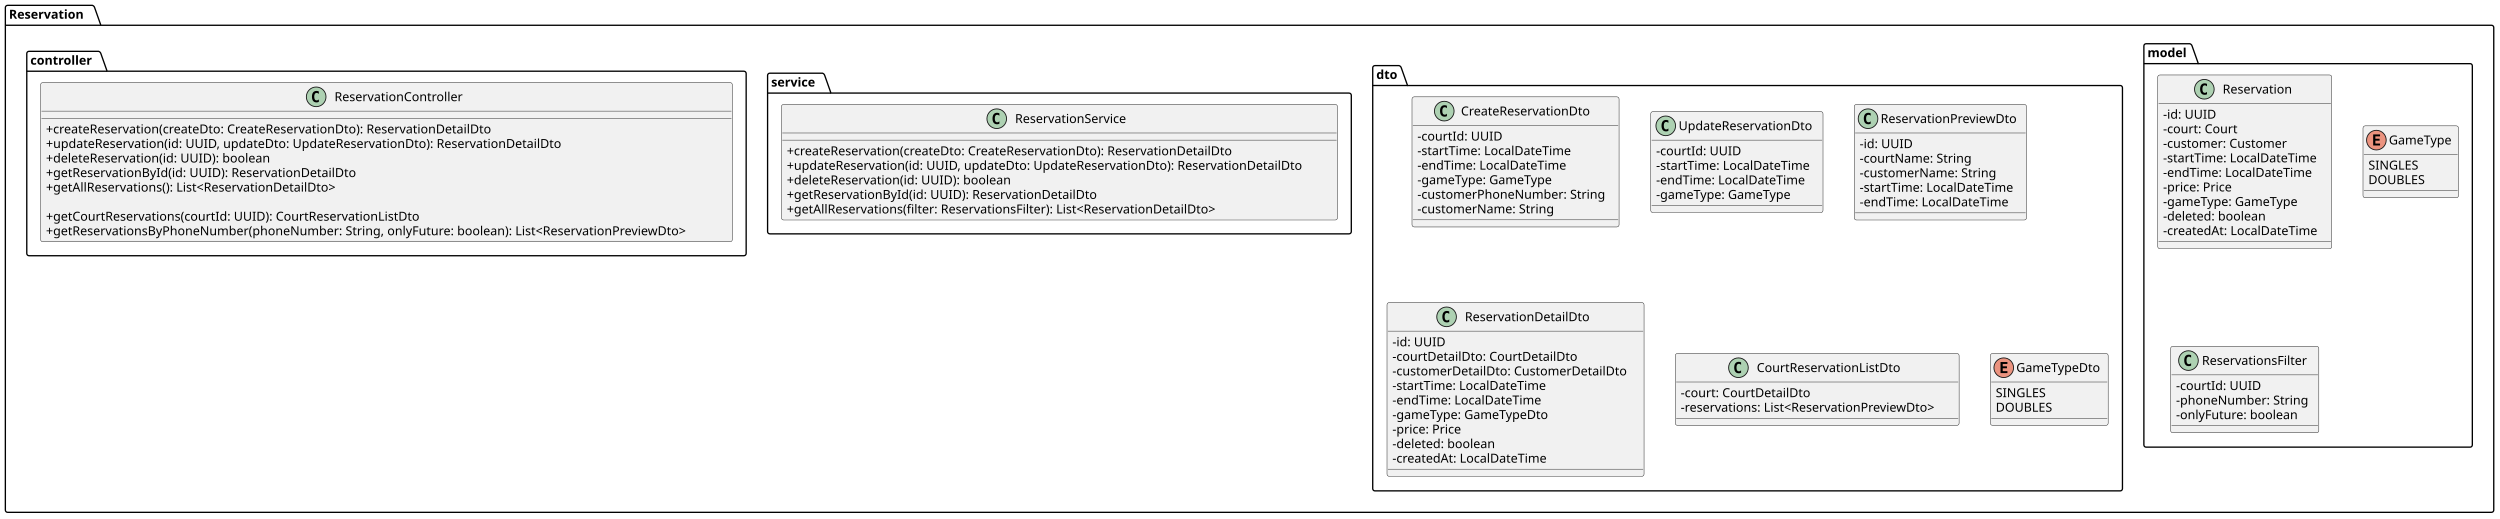
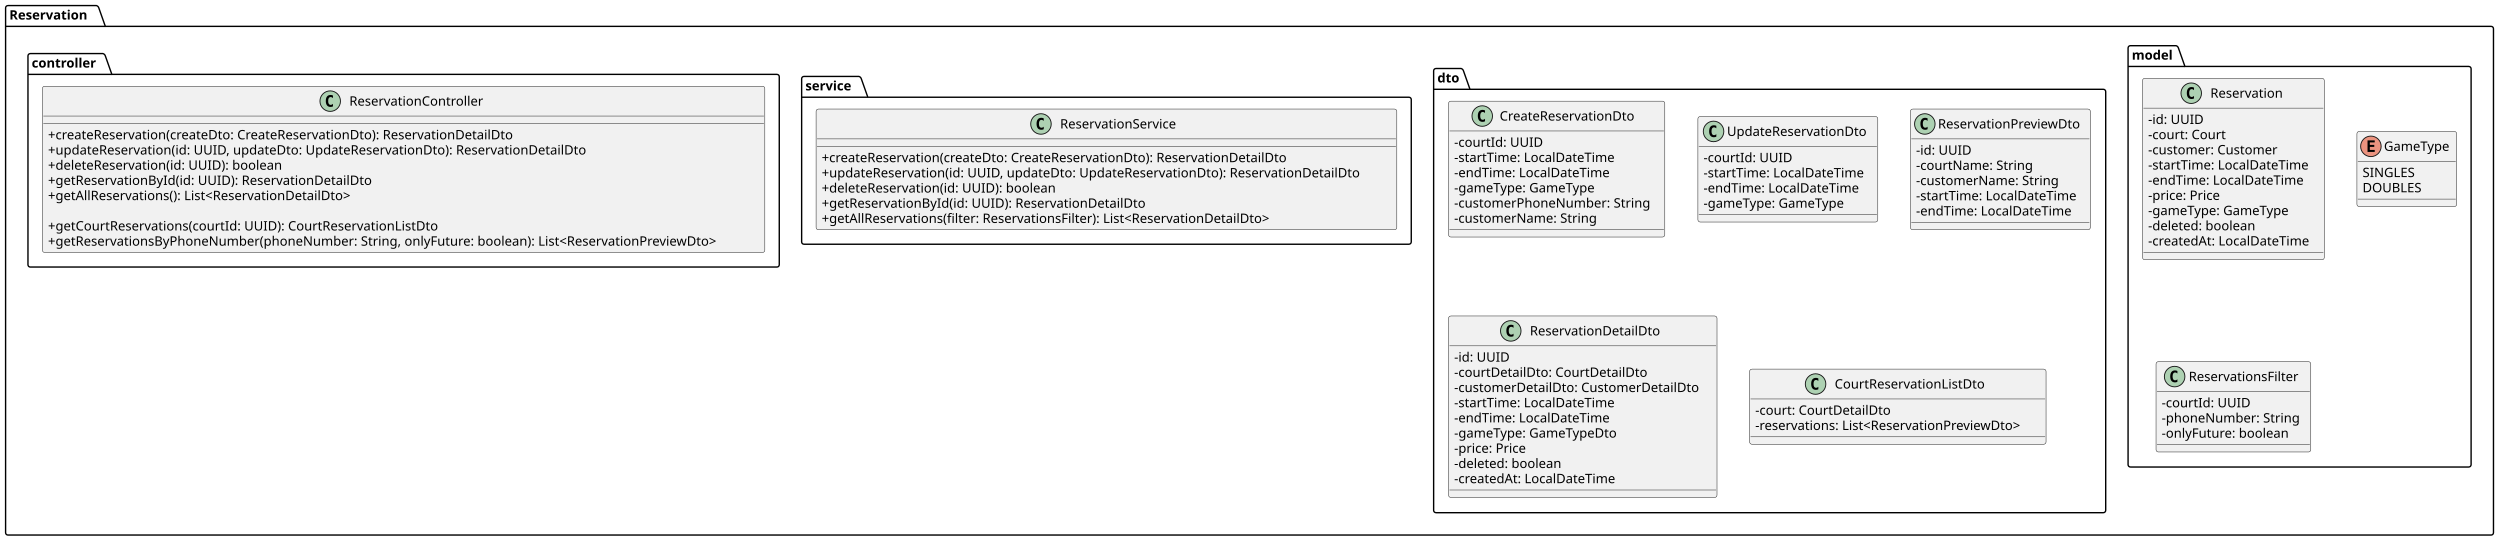
- <svg xmlns="http://www.w3.org/2000/svg" contentStyleType="text/css" height="581px" preserveAspectRatio="none" style="width:2801px;height:581px;background:#FFFFFF;" version="1.1" viewBox="0 0 2801 581" width="2801px" zoomAndPan="magnify">
+ <svg xmlns="http://www.w3.org/2000/svg" contentStyleType="text/css" height="581px" preserveAspectRatio="none" style="width:2682px;height:581px;background:#FFFFFF;" version="1.1" viewBox="0 0 2682 581" width="2682px" zoomAndPan="magnify">
  <defs />
  <g>
    <g id="cluster_Reservation">
-       <path d="M8.5,6 L103.5,6 A3.75,3.75 0 0 1 106,8.5 L113,28.297 L2791.5,28.297 A2.5,2.5 0 0 1 2794,30.797 L2794,571.5 A2.5,2.5 0 0 1 2791.5,574 L8.5,574 A2.5,2.5 0 0 1 6,571.5 L6,8.5 A2.5,2.5 0 0 1 8.5,6 " fill="none" style="stroke:#000000;stroke-width:1.5;" />
+       <path d="M8.5,6 L103.5,6 A3.75,3.75 0 0 1 106,8.5 L113,28.297 L2672.5,28.297 A2.5,2.5 0 0 1 2675,30.797 L2675,571.5 A2.5,2.5 0 0 1 2672.5,574 L8.5,574 A2.5,2.5 0 0 1 6,571.5 L6,8.5 A2.5,2.5 0 0 1 8.5,6 " fill="none" style="stroke:#000000;stroke-width:1.5;" />
      <line style="stroke:#000000;stroke-width:1.5;" x1="6" x2="113" y1="28.297" y2="28.297" />
      <text fill="#000000" font-family="sans-serif" font-size="14" font-weight="bold" lengthAdjust="spacing" textLength="94" x="10" y="20.995">Reservation</text>
    </g>
    <g id="cluster_model">
-       <path d="M2404.5,49 L2453.5,49 A3.75,3.75 0 0 1 2456,51.5 L2463,71.297 L2767.5,71.297 A2.5,2.5 0 0 1 2770,73.797 L2770,498.5 A2.5,2.5 0 0 1 2767.5,501 L2404.5,501 A2.5,2.5 0 0 1 2402,498.5 L2402,51.5 A2.5,2.5 0 0 1 2404.5,49 " fill="none" style="stroke:#000000;stroke-width:1.5;" />
-       <line style="stroke:#000000;stroke-width:1.5;" x1="2402" x2="2463" y1="71.297" y2="71.297" />
-       <text fill="#000000" font-family="sans-serif" font-size="14" font-weight="bold" lengthAdjust="spacing" textLength="48" x="2406" y="63.995">model</text>
+       <path d="M2285.5,49 L2334.5,49 A3.75,3.75 0 0 1 2337,51.5 L2344,71.297 L2648.5,71.297 A2.5,2.5 0 0 1 2651,73.797 L2651,498.5 A2.5,2.5 0 0 1 2648.5,501 L2285.5,501 A2.5,2.5 0 0 1 2283,498.5 L2283,51.5 A2.5,2.5 0 0 1 2285.5,49 " fill="none" style="stroke:#000000;stroke-width:1.5;" />
+       <line style="stroke:#000000;stroke-width:1.5;" x1="2283" x2="2344" y1="71.297" y2="71.297" />
+       <text fill="#000000" font-family="sans-serif" font-size="14" font-weight="bold" lengthAdjust="spacing" textLength="48" x="2287" y="63.995">model</text>
    </g>
    <g id="cluster_dto">
-       <path d="M1540.5,73.5 L1567.5,73.5 A3.75,3.75 0 0 1 1570,76 L1577,95.797 L2375.5,95.797 A2.5,2.5 0 0 1 2378,98.297 L2378,547.5 A2.5,2.5 0 0 1 2375.5,550 L1540.5,550 A2.5,2.5 0 0 1 1538,547.5 L1538,76 A2.5,2.5 0 0 1 1540.5,73.5 " fill="none" style="stroke:#000000;stroke-width:1.5;" />
+       <path d="M1540.5,73.5 L1567.5,73.5 A3.75,3.75 0 0 1 1570,76 L1577,95.797 L2256.5,95.797 A2.5,2.5 0 0 1 2259,98.297 L2259,547.5 A2.5,2.5 0 0 1 2256.5,550 L1540.5,550 A2.5,2.5 0 0 1 1538,547.5 L1538,76 A2.5,2.5 0 0 1 1540.5,73.5 " fill="none" style="stroke:#000000;stroke-width:1.5;" />
      <line style="stroke:#000000;stroke-width:1.5;" x1="1538" x2="1577" y1="95.797" y2="95.797" />
      <text fill="#000000" font-family="sans-serif" font-size="14" font-weight="bold" lengthAdjust="spacing" textLength="26" x="1542" y="88.495">dto</text>
    </g>
    <g id="cluster_service">
      <path d="M862.5,82 L921.5,82 A3.75,3.75 0 0 1 924,84.5 L931,104.297 L1511.5,104.297 A2.5,2.5 0 0 1 1514,106.797 L1514,259.5 A2.5,2.5 0 0 1 1511.5,262 L862.5,262 A2.5,2.5 0 0 1 860,259.5 L860,84.5 A2.5,2.5 0 0 1 862.5,82 " fill="none" style="stroke:#000000;stroke-width:1.5;" />
      <line style="stroke:#000000;stroke-width:1.5;" x1="860" x2="931" y1="104.297" y2="104.297" />
      <text fill="#000000" font-family="sans-serif" font-size="14" font-weight="bold" lengthAdjust="spacing" textLength="58" x="864" y="96.995">service</text>
    </g>
    <g id="cluster_controller">
      <path d="M32.5,57.5 L110.5,57.5 A3.75,3.75 0 0 1 113,60 L120,79.797 L833.5,79.797 A2.5,2.5 0 0 1 836,82.297 L836,284 A2.5,2.5 0 0 1 833.5,286.5 L32.5,286.5 A2.5,2.5 0 0 1 30,284 L30,60 A2.5,2.5 0 0 1 32.5,57.5 " fill="none" style="stroke:#000000;stroke-width:1.5;" />
      <line style="stroke:#000000;stroke-width:1.5;" x1="30" x2="120" y1="79.797" y2="79.797" />
      <text fill="#000000" font-family="sans-serif" font-size="14" font-weight="bold" lengthAdjust="spacing" textLength="77" x="34" y="72.495">controller</text>
    </g>
    <g id="elem_Reservation">
-       <rect codeLine="7" fill="#F1F1F1" height="194.672" id="Reservation" rx="2.5" ry="2.5" style="stroke:#181818;stroke-width:0.5;" width="195" x="2417.5" y="84" />
-       <ellipse cx="2469.75" cy="100" fill="#ADD1B2" rx="11" ry="11" style="stroke:#181818;stroke-width:1.0;" />
-       <path d="M2472.719,105.641 Q2472.141,105.938 2471.5,106.078 Q2470.859,106.234 2470.156,106.234 Q2467.656,106.234 2466.328,104.594 Q2465.016,102.938 2465.016,99.812 Q2465.016,96.688 2466.328,95.031 Q2467.656,93.375 2470.156,93.375 Q2470.859,93.375 2471.5,93.531 Q2472.156,93.688 2472.719,93.984 L2472.719,96.703 Q2472.094,96.125 2471.5,95.859 Q2470.906,95.578 2470.281,95.578 Q2468.938,95.578 2468.25,96.656 Q2467.562,97.719 2467.562,99.812 Q2467.562,101.906 2468.25,102.984 Q2468.938,104.047 2470.281,104.047 Q2470.906,104.047 2471.5,103.781 Q2472.094,103.5 2472.719,102.922 L2472.719,105.641 Z " fill="#000000" />
-       <text fill="#000000" font-family="sans-serif" font-size="14" lengthAdjust="spacing" textLength="82" x="2490.25" y="104.847">Reservation</text>
-       <line style="stroke:#181818;stroke-width:0.5;" x1="2418.5" x2="2611.5" y1="116" y2="116" />
-       <text fill="#000000" font-family="sans-serif" font-size="14" lengthAdjust="spacing" textLength="60" x="2423.5" y="132.995">-id: UUID</text>
-       <text fill="#000000" font-family="sans-serif" font-size="14" lengthAdjust="spacing" textLength="88" x="2423.5" y="149.292">-court: Court</text>
-       <text fill="#000000" font-family="sans-serif" font-size="14" lengthAdjust="spacing" textLength="148" x="2423.5" y="165.589">-customer: Customer</text>
-       <text fill="#000000" font-family="sans-serif" font-size="14" lengthAdjust="spacing" textLength="181" x="2423.5" y="181.886">-startTime: LocalDateTime</text>
-       <text fill="#000000" font-family="sans-serif" font-size="14" lengthAdjust="spacing" textLength="177" x="2423.5" y="198.183">-endTime: LocalDateTime</text>
-       <text fill="#000000" font-family="sans-serif" font-size="14" lengthAdjust="spacing" textLength="82" x="2423.5" y="214.48">-price: Price</text>
-       <text fill="#000000" font-family="sans-serif" font-size="14" lengthAdjust="spacing" textLength="162" x="2423.5" y="230.776">-gameType: GameType</text>
-       <text fill="#000000" font-family="sans-serif" font-size="14" lengthAdjust="spacing" textLength="123" x="2423.5" y="247.073">-deleted: boolean</text>
-       <text fill="#000000" font-family="sans-serif" font-size="14" lengthAdjust="spacing" textLength="183" x="2423.5" y="263.37">-createdAt: LocalDateTime</text>
-       <line style="stroke:#181818;stroke-width:0.5;" x1="2418.5" x2="2611.5" y1="270.672" y2="270.672" />
+       <rect codeLine="7" fill="#F1F1F1" height="194.672" id="Reservation" rx="2.5" ry="2.5" style="stroke:#181818;stroke-width:0.5;" width="195" x="2298.5" y="84" />
+       <ellipse cx="2350.75" cy="100" fill="#ADD1B2" rx="11" ry="11" style="stroke:#181818;stroke-width:1.0;" />
+       <path d="M2353.719,105.641 Q2353.141,105.938 2352.5,106.078 Q2351.859,106.234 2351.156,106.234 Q2348.656,106.234 2347.328,104.594 Q2346.016,102.938 2346.016,99.812 Q2346.016,96.688 2347.328,95.031 Q2348.656,93.375 2351.156,93.375 Q2351.859,93.375 2352.5,93.531 Q2353.156,93.688 2353.719,93.984 L2353.719,96.703 Q2353.094,96.125 2352.5,95.859 Q2351.906,95.578 2351.281,95.578 Q2349.938,95.578 2349.25,96.656 Q2348.562,97.719 2348.562,99.812 Q2348.562,101.906 2349.25,102.984 Q2349.938,104.047 2351.281,104.047 Q2351.906,104.047 2352.5,103.781 Q2353.094,103.5 2353.719,102.922 L2353.719,105.641 Z " fill="#000000" />
+       <text fill="#000000" font-family="sans-serif" font-size="14" lengthAdjust="spacing" textLength="82" x="2371.25" y="104.847">Reservation</text>
+       <line style="stroke:#181818;stroke-width:0.5;" x1="2299.5" x2="2492.5" y1="116" y2="116" />
+       <text fill="#000000" font-family="sans-serif" font-size="14" lengthAdjust="spacing" textLength="60" x="2304.5" y="132.995">-id: UUID</text>
+       <text fill="#000000" font-family="sans-serif" font-size="14" lengthAdjust="spacing" textLength="88" x="2304.5" y="149.292">-court: Court</text>
+       <text fill="#000000" font-family="sans-serif" font-size="14" lengthAdjust="spacing" textLength="148" x="2304.5" y="165.589">-customer: Customer</text>
+       <text fill="#000000" font-family="sans-serif" font-size="14" lengthAdjust="spacing" textLength="181" x="2304.5" y="181.886">-startTime: LocalDateTime</text>
+       <text fill="#000000" font-family="sans-serif" font-size="14" lengthAdjust="spacing" textLength="177" x="2304.5" y="198.183">-endTime: LocalDateTime</text>
+       <text fill="#000000" font-family="sans-serif" font-size="14" lengthAdjust="spacing" textLength="82" x="2304.5" y="214.48">-price: Price</text>
+       <text fill="#000000" font-family="sans-serif" font-size="14" lengthAdjust="spacing" textLength="162" x="2304.5" y="230.776">-gameType: GameType</text>
+       <text fill="#000000" font-family="sans-serif" font-size="14" lengthAdjust="spacing" textLength="123" x="2304.5" y="247.073">-deleted: boolean</text>
+       <text fill="#000000" font-family="sans-serif" font-size="14" lengthAdjust="spacing" textLength="183" x="2304.5" y="263.37">-createdAt: LocalDateTime</text>
+       <line style="stroke:#181818;stroke-width:0.5;" x1="2299.5" x2="2492.5" y1="270.672" y2="270.672" />
    </g>
    <g id="elem_GameType">
-       <rect codeLine="19" fill="#F1F1F1" height="80.594" id="GameType" rx="2.5" ry="2.5" style="stroke:#181818;stroke-width:0.5;" width="107" x="2647.5" y="141" />
-       <ellipse cx="2662.5" cy="157" fill="#EB937F" rx="11" ry="11" style="stroke:#181818;stroke-width:1.0;" />
-       <path d="M2666.609,163 L2658.891,163 L2658.891,150.609 L2666.609,150.609 L2666.609,152.766 L2661.344,152.766 L2661.344,155.438 L2666.109,155.438 L2666.109,157.594 L2661.344,157.594 L2661.344,160.844 L2666.609,160.844 L2666.609,163 Z " fill="#000000" />
-       <text fill="#000000" font-family="sans-serif" font-size="14" lengthAdjust="spacing" textLength="75" x="2676.5" y="161.847">GameType</text>
-       <line style="stroke:#181818;stroke-width:0.5;" x1="2648.5" x2="2753.5" y1="173" y2="173" />
-       <text fill="#000000" font-family="sans-serif" font-size="14" lengthAdjust="spacing" textLength="58" x="2653.5" y="189.995">SINGLES</text>
-       <text fill="#000000" font-family="sans-serif" font-size="14" lengthAdjust="spacing" textLength="67" x="2653.5" y="206.292">DOUBLES</text>
-       <line style="stroke:#181818;stroke-width:0.5;" x1="2648.5" x2="2753.5" y1="213.594" y2="213.594" />
+       <rect codeLine="19" fill="#F1F1F1" height="80.594" id="GameType" rx="2.5" ry="2.5" style="stroke:#181818;stroke-width:0.5;" width="107" x="2528.5" y="141" />
+       <ellipse cx="2543.5" cy="157" fill="#EB937F" rx="11" ry="11" style="stroke:#181818;stroke-width:1.0;" />
+       <path d="M2547.609,163 L2539.891,163 L2539.891,150.609 L2547.609,150.609 L2547.609,152.766 L2542.344,152.766 L2542.344,155.438 L2547.109,155.438 L2547.109,157.594 L2542.344,157.594 L2542.344,160.844 L2547.609,160.844 L2547.609,163 Z " fill="#000000" />
+       <text fill="#000000" font-family="sans-serif" font-size="14" lengthAdjust="spacing" textLength="75" x="2557.5" y="161.847">GameType</text>
+       <line style="stroke:#181818;stroke-width:0.5;" x1="2529.5" x2="2634.5" y1="173" y2="173" />
+       <text fill="#000000" font-family="sans-serif" font-size="14" lengthAdjust="spacing" textLength="58" x="2534.5" y="189.995">SINGLES</text>
+       <text fill="#000000" font-family="sans-serif" font-size="14" lengthAdjust="spacing" textLength="67" x="2534.5" y="206.292">DOUBLES</text>
+       <line style="stroke:#181818;stroke-width:0.5;" x1="2529.5" x2="2634.5" y1="213.594" y2="213.594" />
    </g>
    <g id="elem_ReservationsFilter">
-       <rect codeLine="24" fill="#F1F1F1" height="96.891" id="ReservationsFilter" rx="2.5" ry="2.5" style="stroke:#181818;stroke-width:0.5;" width="166" x="2432" y="388" />
-       <ellipse cx="2451.95" cy="404" fill="#ADD1B2" rx="11" ry="11" style="stroke:#181818;stroke-width:1.0;" />
-       <path d="M2454.919,409.641 Q2454.341,409.938 2453.7,410.078 Q2453.059,410.234 2452.356,410.234 Q2449.856,410.234 2448.528,408.594 Q2447.216,406.938 2447.216,403.812 Q2447.216,400.688 2448.528,399.031 Q2449.856,397.375 2452.356,397.375 Q2453.059,397.375 2453.7,397.531 Q2454.356,397.688 2454.919,397.984 L2454.919,400.703 Q2454.294,400.125 2453.7,399.859 Q2453.106,399.578 2452.481,399.578 Q2451.137,399.578 2450.45,400.656 Q2449.762,401.719 2449.762,403.812 Q2449.762,405.906 2450.45,406.984 Q2451.137,408.047 2452.481,408.047 Q2453.106,408.047 2453.7,407.781 Q2454.294,407.5 2454.919,406.922 L2454.919,409.641 Z " fill="#000000" />
-       <text fill="#000000" font-family="sans-serif" font-size="14" lengthAdjust="spacing" textLength="123" x="2467.05" y="408.847">ReservationsFilter</text>
-       <line style="stroke:#181818;stroke-width:0.5;" x1="2433" x2="2597" y1="420" y2="420" />
-       <text fill="#000000" font-family="sans-serif" font-size="14" lengthAdjust="spacing" textLength="96" x="2438" y="436.995">-courtId: UUID</text>
-       <text fill="#000000" font-family="sans-serif" font-size="14" lengthAdjust="spacing" textLength="154" x="2438" y="453.292">-phoneNumber: String</text>
-       <text fill="#000000" font-family="sans-serif" font-size="14" lengthAdjust="spacing" textLength="143" x="2438" y="469.589">-onlyFuture: boolean</text>
-       <line style="stroke:#181818;stroke-width:0.5;" x1="2433" x2="2597" y1="476.891" y2="476.891" />
+       <rect codeLine="24" fill="#F1F1F1" height="96.891" id="ReservationsFilter" rx="2.5" ry="2.5" style="stroke:#181818;stroke-width:0.5;" width="166" x="2313" y="388" />
+       <ellipse cx="2332.95" cy="404" fill="#ADD1B2" rx="11" ry="11" style="stroke:#181818;stroke-width:1.0;" />
+       <path d="M2335.919,409.641 Q2335.341,409.938 2334.7,410.078 Q2334.059,410.234 2333.356,410.234 Q2330.856,410.234 2329.528,408.594 Q2328.216,406.938 2328.216,403.812 Q2328.216,400.688 2329.528,399.031 Q2330.856,397.375 2333.356,397.375 Q2334.059,397.375 2334.7,397.531 Q2335.356,397.688 2335.919,397.984 L2335.919,400.703 Q2335.294,400.125 2334.7,399.859 Q2334.106,399.578 2333.481,399.578 Q2332.137,399.578 2331.45,400.656 Q2330.762,401.719 2330.762,403.812 Q2330.762,405.906 2331.45,406.984 Q2332.137,408.047 2333.481,408.047 Q2334.106,408.047 2334.7,407.781 Q2335.294,407.5 2335.919,406.922 L2335.919,409.641 Z " fill="#000000" />
+       <text fill="#000000" font-family="sans-serif" font-size="14" lengthAdjust="spacing" textLength="123" x="2348.05" y="408.847">ReservationsFilter</text>
+       <line style="stroke:#181818;stroke-width:0.5;" x1="2314" x2="2478" y1="420" y2="420" />
+       <text fill="#000000" font-family="sans-serif" font-size="14" lengthAdjust="spacing" textLength="96" x="2319" y="436.995">-courtId: UUID</text>
+       <text fill="#000000" font-family="sans-serif" font-size="14" lengthAdjust="spacing" textLength="154" x="2319" y="453.292">-phoneNumber: String</text>
+       <text fill="#000000" font-family="sans-serif" font-size="14" lengthAdjust="spacing" textLength="143" x="2319" y="469.589">-onlyFuture: boolean</text>
+       <line style="stroke:#181818;stroke-width:0.5;" x1="2314" x2="2478" y1="476.891" y2="476.891" />
    </g>
    <g id="elem_CreateReservationDto">
-       <rect codeLine="32" fill="#F1F1F1" height="145.781" id="CreateReservationDto" rx="2.5" ry="2.5" style="stroke:#181818;stroke-width:0.5;" width="232" x="1582" y="108.5" />
-       <ellipse cx="1618.15" cy="124.5" fill="#ADD1B2" rx="11" ry="11" style="stroke:#181818;stroke-width:1.0;" />
-       <path d="M1621.119,130.141 Q1620.541,130.438 1619.9,130.578 Q1619.259,130.734 1618.556,130.734 Q1616.056,130.734 1614.728,129.094 Q1613.416,127.438 1613.416,124.312 Q1613.416,121.188 1614.728,119.531 Q1616.056,117.875 1618.556,117.875 Q1619.259,117.875 1619.9,118.031 Q1620.556,118.188 1621.119,118.484 L1621.119,121.203 Q1620.494,120.625 1619.9,120.359 Q1619.306,120.078 1618.681,120.078 Q1617.338,120.078 1616.65,121.156 Q1615.963,122.219 1615.963,124.312 Q1615.963,126.406 1616.65,127.484 Q1617.338,128.547 1618.681,128.547 Q1619.306,128.547 1619.9,128.281 Q1620.494,128 1621.119,127.422 L1621.119,130.141 Z " fill="#000000" />
-       <text fill="#000000" font-family="sans-serif" font-size="14" lengthAdjust="spacing" textLength="153" x="1636.85" y="129.347">CreateReservationDto</text>
-       <line style="stroke:#181818;stroke-width:0.5;" x1="1583" x2="1813" y1="140.5" y2="140.5" />
-       <text fill="#000000" font-family="sans-serif" font-size="14" lengthAdjust="spacing" textLength="96" x="1588" y="157.495">-courtId: UUID</text>
-       <text fill="#000000" font-family="sans-serif" font-size="14" lengthAdjust="spacing" textLength="181" x="1588" y="173.792">-startTime: LocalDateTime</text>
-       <text fill="#000000" font-family="sans-serif" font-size="14" lengthAdjust="spacing" textLength="177" x="1588" y="190.089">-endTime: LocalDateTime</text>
-       <text fill="#000000" font-family="sans-serif" font-size="14" lengthAdjust="spacing" textLength="162" x="1588" y="206.386">-gameType: GameType</text>
-       <text fill="#000000" font-family="sans-serif" font-size="14" lengthAdjust="spacing" textLength="220" x="1588" y="222.683">-customerPhoneNumber: String</text>
-       <text fill="#000000" font-family="sans-serif" font-size="14" lengthAdjust="spacing" textLength="160" x="1588" y="238.98">-customerName: String</text>
-       <line style="stroke:#181818;stroke-width:0.5;" x1="1583" x2="1813" y1="246.281" y2="246.281" />
+       <rect codeLine="32" fill="#F1F1F1" height="145.781" id="CreateReservationDto" rx="2.5" ry="2.5" style="stroke:#181818;stroke-width:0.5;" width="232" x="1554" y="108.5" />
+       <ellipse cx="1590.15" cy="124.5" fill="#ADD1B2" rx="11" ry="11" style="stroke:#181818;stroke-width:1.0;" />
+       <path d="M1593.119,130.141 Q1592.541,130.438 1591.9,130.578 Q1591.259,130.734 1590.556,130.734 Q1588.056,130.734 1586.728,129.094 Q1585.416,127.438 1585.416,124.312 Q1585.416,121.188 1586.728,119.531 Q1588.056,117.875 1590.556,117.875 Q1591.259,117.875 1591.9,118.031 Q1592.556,118.188 1593.119,118.484 L1593.119,121.203 Q1592.494,120.625 1591.9,120.359 Q1591.306,120.078 1590.681,120.078 Q1589.338,120.078 1588.65,121.156 Q1587.963,122.219 1587.963,124.312 Q1587.963,126.406 1588.65,127.484 Q1589.338,128.547 1590.681,128.547 Q1591.306,128.547 1591.9,128.281 Q1592.494,128 1593.119,127.422 L1593.119,130.141 Z " fill="#000000" />
+       <text fill="#000000" font-family="sans-serif" font-size="14" lengthAdjust="spacing" textLength="153" x="1608.85" y="129.347">CreateReservationDto</text>
+       <line style="stroke:#181818;stroke-width:0.5;" x1="1555" x2="1785" y1="140.5" y2="140.5" />
+       <text fill="#000000" font-family="sans-serif" font-size="14" lengthAdjust="spacing" textLength="96" x="1560" y="157.495">-courtId: UUID</text>
+       <text fill="#000000" font-family="sans-serif" font-size="14" lengthAdjust="spacing" textLength="181" x="1560" y="173.792">-startTime: LocalDateTime</text>
+       <text fill="#000000" font-family="sans-serif" font-size="14" lengthAdjust="spacing" textLength="177" x="1560" y="190.089">-endTime: LocalDateTime</text>
+       <text fill="#000000" font-family="sans-serif" font-size="14" lengthAdjust="spacing" textLength="162" x="1560" y="206.386">-gameType: GameType</text>
+       <text fill="#000000" font-family="sans-serif" font-size="14" lengthAdjust="spacing" textLength="220" x="1560" y="222.683">-customerPhoneNumber: String</text>
+       <text fill="#000000" font-family="sans-serif" font-size="14" lengthAdjust="spacing" textLength="160" x="1560" y="238.98">-customerName: String</text>
+       <line style="stroke:#181818;stroke-width:0.5;" x1="1555" x2="1785" y1="246.281" y2="246.281" />
    </g>
    <g id="elem_UpdateReservationDto">
-       <rect codeLine="41" fill="#F1F1F1" height="113.188" id="UpdateReservationDto" rx="2.5" ry="2.5" style="stroke:#181818;stroke-width:0.5;" width="193" x="1849.5" y="125" />
-       <ellipse cx="1866.3" cy="141" fill="#ADD1B2" rx="11" ry="11" style="stroke:#181818;stroke-width:1.0;" />
-       <path d="M1869.269,146.641 Q1868.691,146.938 1868.05,147.078 Q1867.409,147.234 1866.706,147.234 Q1864.206,147.234 1862.878,145.594 Q1861.566,143.938 1861.566,140.812 Q1861.566,137.688 1862.878,136.031 Q1864.206,134.375 1866.706,134.375 Q1867.409,134.375 1868.05,134.531 Q1868.706,134.688 1869.269,134.984 L1869.269,137.703 Q1868.644,137.125 1868.05,136.859 Q1867.456,136.578 1866.831,136.578 Q1865.487,136.578 1864.8,137.656 Q1864.112,138.719 1864.112,140.812 Q1864.112,142.906 1864.8,143.984 Q1865.487,145.047 1866.831,145.047 Q1867.456,145.047 1868.05,144.781 Q1868.644,144.5 1869.269,143.922 L1869.269,146.641 Z " fill="#000000" />
-       <text fill="#000000" font-family="sans-serif" font-size="14" lengthAdjust="spacing" textLength="157" x="1880.7" y="145.847">UpdateReservationDto</text>
-       <line style="stroke:#181818;stroke-width:0.5;" x1="1850.5" x2="2041.5" y1="157" y2="157" />
-       <text fill="#000000" font-family="sans-serif" font-size="14" lengthAdjust="spacing" textLength="96" x="1855.5" y="173.995">-courtId: UUID</text>
-       <text fill="#000000" font-family="sans-serif" font-size="14" lengthAdjust="spacing" textLength="181" x="1855.5" y="190.292">-startTime: LocalDateTime</text>
-       <text fill="#000000" font-family="sans-serif" font-size="14" lengthAdjust="spacing" textLength="177" x="1855.5" y="206.589">-endTime: LocalDateTime</text>
-       <text fill="#000000" font-family="sans-serif" font-size="14" lengthAdjust="spacing" textLength="162" x="1855.5" y="222.886">-gameType: GameType</text>
-       <line style="stroke:#181818;stroke-width:0.5;" x1="1850.5" x2="2041.5" y1="230.188" y2="230.188" />
+       <rect codeLine="41" fill="#F1F1F1" height="113.188" id="UpdateReservationDto" rx="2.5" ry="2.5" style="stroke:#181818;stroke-width:0.5;" width="193" x="1821.5" y="125" />
+       <ellipse cx="1838.3" cy="141" fill="#ADD1B2" rx="11" ry="11" style="stroke:#181818;stroke-width:1.0;" />
+       <path d="M1841.269,146.641 Q1840.691,146.938 1840.05,147.078 Q1839.409,147.234 1838.706,147.234 Q1836.206,147.234 1834.878,145.594 Q1833.566,143.938 1833.566,140.812 Q1833.566,137.688 1834.878,136.031 Q1836.206,134.375 1838.706,134.375 Q1839.409,134.375 1840.05,134.531 Q1840.706,134.688 1841.269,134.984 L1841.269,137.703 Q1840.644,137.125 1840.05,136.859 Q1839.456,136.578 1838.831,136.578 Q1837.487,136.578 1836.8,137.656 Q1836.112,138.719 1836.112,140.812 Q1836.112,142.906 1836.8,143.984 Q1837.487,145.047 1838.831,145.047 Q1839.456,145.047 1840.05,144.781 Q1840.644,144.5 1841.269,143.922 L1841.269,146.641 Z " fill="#000000" />
+       <text fill="#000000" font-family="sans-serif" font-size="14" lengthAdjust="spacing" textLength="157" x="1852.7" y="145.847">UpdateReservationDto</text>
+       <line style="stroke:#181818;stroke-width:0.5;" x1="1822.5" x2="2013.5" y1="157" y2="157" />
+       <text fill="#000000" font-family="sans-serif" font-size="14" lengthAdjust="spacing" textLength="96" x="1827.5" y="173.995">-courtId: UUID</text>
+       <text fill="#000000" font-family="sans-serif" font-size="14" lengthAdjust="spacing" textLength="181" x="1827.5" y="190.292">-startTime: LocalDateTime</text>
+       <text fill="#000000" font-family="sans-serif" font-size="14" lengthAdjust="spacing" textLength="177" x="1827.5" y="206.589">-endTime: LocalDateTime</text>
+       <text fill="#000000" font-family="sans-serif" font-size="14" lengthAdjust="spacing" textLength="162" x="1827.5" y="222.886">-gameType: GameType</text>
+       <line style="stroke:#181818;stroke-width:0.5;" x1="1822.5" x2="2013.5" y1="230.188" y2="230.188" />
    </g>
    <g id="elem_ReservationPreviewDto">
-       <rect codeLine="48" fill="#F1F1F1" height="129.484" id="ReservationPreviewDto" rx="2.5" ry="2.5" style="stroke:#181818;stroke-width:0.5;" width="193" x="2077.5" y="117" />
-       <ellipse cx="2092.95" cy="133" fill="#ADD1B2" rx="11" ry="11" style="stroke:#181818;stroke-width:1.0;" />
-       <path d="M2095.919,138.641 Q2095.341,138.938 2094.7,139.078 Q2094.059,139.234 2093.356,139.234 Q2090.856,139.234 2089.528,137.594 Q2088.216,135.938 2088.216,132.812 Q2088.216,129.688 2089.528,128.031 Q2090.856,126.375 2093.356,126.375 Q2094.059,126.375 2094.7,126.531 Q2095.356,126.688 2095.919,126.984 L2095.919,129.703 Q2095.294,129.125 2094.7,128.859 Q2094.106,128.578 2093.481,128.578 Q2092.137,128.578 2091.45,129.656 Q2090.762,130.719 2090.762,132.812 Q2090.762,134.906 2091.45,135.984 Q2092.137,137.047 2093.481,137.047 Q2094.106,137.047 2094.7,136.781 Q2095.294,136.5 2095.919,135.922 L2095.919,138.641 Z " fill="#000000" />
-       <text fill="#000000" font-family="sans-serif" font-size="14" lengthAdjust="spacing" textLength="160" x="2107.05" y="137.847">ReservationPreviewDto</text>
-       <line style="stroke:#181818;stroke-width:0.5;" x1="2078.5" x2="2269.5" y1="149" y2="149" />
-       <text fill="#000000" font-family="sans-serif" font-size="14" lengthAdjust="spacing" textLength="60" x="2083.5" y="165.995">-id: UUID</text>
-       <text fill="#000000" font-family="sans-serif" font-size="14" lengthAdjust="spacing" textLength="130" x="2083.5" y="182.292">-courtName: String</text>
-       <text fill="#000000" font-family="sans-serif" font-size="14" lengthAdjust="spacing" textLength="160" x="2083.5" y="198.589">-customerName: String</text>
-       <text fill="#000000" font-family="sans-serif" font-size="14" lengthAdjust="spacing" textLength="181" x="2083.5" y="214.886">-startTime: LocalDateTime</text>
-       <text fill="#000000" font-family="sans-serif" font-size="14" lengthAdjust="spacing" textLength="177" x="2083.5" y="231.183">-endTime: LocalDateTime</text>
-       <line style="stroke:#181818;stroke-width:0.5;" x1="2078.5" x2="2269.5" y1="238.484" y2="238.484" />
+       <rect codeLine="48" fill="#F1F1F1" height="129.484" id="ReservationPreviewDto" rx="2.5" ry="2.5" style="stroke:#181818;stroke-width:0.5;" width="193" x="2049.5" y="117" />
+       <ellipse cx="2064.95" cy="133" fill="#ADD1B2" rx="11" ry="11" style="stroke:#181818;stroke-width:1.0;" />
+       <path d="M2067.919,138.641 Q2067.341,138.938 2066.7,139.078 Q2066.059,139.234 2065.356,139.234 Q2062.856,139.234 2061.528,137.594 Q2060.216,135.938 2060.216,132.812 Q2060.216,129.688 2061.528,128.031 Q2062.856,126.375 2065.356,126.375 Q2066.059,126.375 2066.7,126.531 Q2067.356,126.688 2067.919,126.984 L2067.919,129.703 Q2067.294,129.125 2066.7,128.859 Q2066.106,128.578 2065.481,128.578 Q2064.137,128.578 2063.45,129.656 Q2062.762,130.719 2062.762,132.812 Q2062.762,134.906 2063.45,135.984 Q2064.137,137.047 2065.481,137.047 Q2066.106,137.047 2066.7,136.781 Q2067.294,136.5 2067.919,135.922 L2067.919,138.641 Z " fill="#000000" />
+       <text fill="#000000" font-family="sans-serif" font-size="14" lengthAdjust="spacing" textLength="160" x="2079.05" y="137.847">ReservationPreviewDto</text>
+       <line style="stroke:#181818;stroke-width:0.5;" x1="2050.5" x2="2241.5" y1="149" y2="149" />
+       <text fill="#000000" font-family="sans-serif" font-size="14" lengthAdjust="spacing" textLength="60" x="2055.5" y="165.995">-id: UUID</text>
+       <text fill="#000000" font-family="sans-serif" font-size="14" lengthAdjust="spacing" textLength="130" x="2055.5" y="182.292">-courtName: String</text>
+       <text fill="#000000" font-family="sans-serif" font-size="14" lengthAdjust="spacing" textLength="160" x="2055.5" y="198.589">-customerName: String</text>
+       <text fill="#000000" font-family="sans-serif" font-size="14" lengthAdjust="spacing" textLength="181" x="2055.5" y="214.886">-startTime: LocalDateTime</text>
+       <text fill="#000000" font-family="sans-serif" font-size="14" lengthAdjust="spacing" textLength="177" x="2055.5" y="231.183">-endTime: LocalDateTime</text>
+       <line style="stroke:#181818;stroke-width:0.5;" x1="2050.5" x2="2241.5" y1="238.484" y2="238.484" />
    </g>
    <g id="elem_ReservationDetailDto">
      <rect codeLine="56" fill="#F1F1F1" height="194.672" id="ReservationDetailDto" rx="2.5" ry="2.5" style="stroke:#181818;stroke-width:0.5;" width="288" x="1554" y="339" />
      <ellipse cx="1620.75" cy="355" fill="#ADD1B2" rx="11" ry="11" style="stroke:#181818;stroke-width:1.0;" />
      <path d="M1623.719,360.641 Q1623.141,360.938 1622.5,361.078 Q1621.859,361.234 1621.156,361.234 Q1618.656,361.234 1617.328,359.594 Q1616.016,357.938 1616.016,354.812 Q1616.016,351.688 1617.328,350.031 Q1618.656,348.375 1621.156,348.375 Q1621.859,348.375 1622.5,348.531 Q1623.156,348.688 1623.719,348.984 L1623.719,351.703 Q1623.094,351.125 1622.5,350.859 Q1621.906,350.578 1621.281,350.578 Q1619.938,350.578 1619.25,351.656 Q1618.562,352.719 1618.562,354.812 Q1618.562,356.906 1619.25,357.984 Q1619.938,359.047 1621.281,359.047 Q1621.906,359.047 1622.5,358.781 Q1623.094,358.5 1623.719,357.922 L1623.719,360.641 Z " fill="#000000" />
      <text fill="#000000" font-family="sans-serif" font-size="14" lengthAdjust="spacing" textLength="146" x="1641.25" y="359.847">ReservationDetailDto</text>
      <line style="stroke:#181818;stroke-width:0.5;" x1="1555" x2="1841" y1="371" y2="371" />
      <text fill="#000000" font-family="sans-serif" font-size="14" lengthAdjust="spacing" textLength="60" x="1560" y="387.995">-id: UUID</text>
      <text fill="#000000" font-family="sans-serif" font-size="14" lengthAdjust="spacing" textLength="216" x="1560" y="404.292">-courtDetailDto: CourtDetailDto</text>
      <text fill="#000000" font-family="sans-serif" font-size="14" lengthAdjust="spacing" textLength="276" x="1560" y="420.589">-customerDetailDto: CustomerDetailDto</text>
      <text fill="#000000" font-family="sans-serif" font-size="14" lengthAdjust="spacing" textLength="181" x="1560" y="436.886">-startTime: LocalDateTime</text>
      <text fill="#000000" font-family="sans-serif" font-size="14" lengthAdjust="spacing" textLength="177" x="1560" y="453.183">-endTime: LocalDateTime</text>
      <text fill="#000000" font-family="sans-serif" font-size="14" lengthAdjust="spacing" textLength="187" x="1560" y="469.479">-gameType: GameTypeDto</text>
      <text fill="#000000" font-family="sans-serif" font-size="14" lengthAdjust="spacing" textLength="82" x="1560" y="485.776">-price: Price</text>
      <text fill="#000000" font-family="sans-serif" font-size="14" lengthAdjust="spacing" textLength="123" x="1560" y="502.073">-deleted: boolean</text>
      <text fill="#000000" font-family="sans-serif" font-size="14" lengthAdjust="spacing" textLength="183" x="1560" y="518.37">-createdAt: LocalDateTime</text>
      <line style="stroke:#181818;stroke-width:0.5;" x1="1555" x2="1841" y1="525.672" y2="525.672" />
    </g>
    <g id="elem_CourtReservationListDto">
      <rect codeLine="68" fill="#F1F1F1" height="80.594" id="CourtReservationListDto" rx="2.5" ry="2.5" style="stroke:#181818;stroke-width:0.5;" width="318" x="1877" y="396" />
      <ellipse cx="1947.75" cy="412" fill="#ADD1B2" rx="11" ry="11" style="stroke:#181818;stroke-width:1.0;" />
      <path d="M1950.719,417.641 Q1950.141,417.938 1949.5,418.078 Q1948.859,418.234 1948.156,418.234 Q1945.656,418.234 1944.328,416.594 Q1943.016,414.938 1943.016,411.812 Q1943.016,408.688 1944.328,407.031 Q1945.656,405.375 1948.156,405.375 Q1948.859,405.375 1949.5,405.531 Q1950.156,405.688 1950.719,405.984 L1950.719,408.703 Q1950.094,408.125 1949.5,407.859 Q1948.906,407.578 1948.281,407.578 Q1946.938,407.578 1946.25,408.656 Q1945.562,409.719 1945.562,411.812 Q1945.562,413.906 1946.25,414.984 Q1946.938,416.047 1948.281,416.047 Q1948.906,416.047 1949.5,415.781 Q1950.094,415.5 1950.719,414.922 L1950.719,417.641 Z " fill="#000000" />
      <text fill="#000000" font-family="sans-serif" font-size="14" lengthAdjust="spacing" textLength="168" x="1968.25" y="416.847">CourtReservationListDto</text>
      <line style="stroke:#181818;stroke-width:0.5;" x1="1878" x2="2194" y1="428" y2="428" />
      <text fill="#000000" font-family="sans-serif" font-size="14" lengthAdjust="spacing" textLength="152" x="1883" y="444.995">-court: CourtDetailDto</text>
      <text fill="#000000" font-family="sans-serif" font-size="14" lengthAdjust="spacing" textLength="306" x="1883" y="461.292">-reservations: List&lt;ReservationPreviewDto&gt;</text>
      <line style="stroke:#181818;stroke-width:0.5;" x1="1878" x2="2194" y1="468.594" y2="468.594" />
    </g>
-     <g id="elem_GameTypeDto">
-       <rect codeLine="73" fill="#F1F1F1" height="80.594" id="GameTypeDto" rx="2.5" ry="2.5" style="stroke:#181818;stroke-width:0.5;" width="132" x="2230" y="396" />
-       <ellipse cx="2245" cy="412" fill="#EB937F" rx="11" ry="11" style="stroke:#181818;stroke-width:1.0;" />
-       <path d="M2249.109,418 L2241.391,418 L2241.391,405.609 L2249.109,405.609 L2249.109,407.766 L2243.844,407.766 L2243.844,410.438 L2248.609,410.438 L2248.609,412.594 L2243.844,412.594 L2243.844,415.844 L2249.109,415.844 L2249.109,418 Z " fill="#000000" />
-       <text fill="#000000" font-family="sans-serif" font-size="14" lengthAdjust="spacing" textLength="100" x="2259" y="416.847">GameTypeDto</text>
-       <line style="stroke:#181818;stroke-width:0.5;" x1="2231" x2="2361" y1="428" y2="428" />
-       <text fill="#000000" font-family="sans-serif" font-size="14" lengthAdjust="spacing" textLength="58" x="2236" y="444.995">SINGLES</text>
-       <text fill="#000000" font-family="sans-serif" font-size="14" lengthAdjust="spacing" textLength="67" x="2236" y="461.292">DOUBLES</text>
-       <line style="stroke:#181818;stroke-width:0.5;" x1="2231" x2="2361" y1="468.594" y2="468.594" />
-     </g>
    <g id="elem_ReservationService">
-       <rect codeLine="80" fill="#F1F1F1" height="129.484" id="ReservationService" rx="2.5" ry="2.5" style="stroke:#181818;stroke-width:0.5;" width="623" x="875.5" y="117" />
+       <rect codeLine="75" fill="#F1F1F1" height="129.484" id="ReservationService" rx="2.5" ry="2.5" style="stroke:#181818;stroke-width:0.5;" width="623" x="875.5" y="117" />
      <ellipse cx="1116.75" cy="133" fill="#ADD1B2" rx="11" ry="11" style="stroke:#181818;stroke-width:1.0;" />
      <path d="M1119.719,138.641 Q1119.141,138.938 1118.5,139.078 Q1117.859,139.234 1117.156,139.234 Q1114.656,139.234 1113.328,137.594 Q1112.016,135.938 1112.016,132.812 Q1112.016,129.688 1113.328,128.031 Q1114.656,126.375 1117.156,126.375 Q1117.859,126.375 1118.5,126.531 Q1119.156,126.688 1119.719,126.984 L1119.719,129.703 Q1119.094,129.125 1118.5,128.859 Q1117.906,128.578 1117.281,128.578 Q1115.938,128.578 1115.25,129.656 Q1114.562,130.719 1114.562,132.812 Q1114.562,134.906 1115.25,135.984 Q1115.938,137.047 1117.281,137.047 Q1117.906,137.047 1118.5,136.781 Q1119.094,136.5 1119.719,135.922 L1119.719,138.641 Z " fill="#000000" />
      <text fill="#000000" font-family="sans-serif" font-size="14" lengthAdjust="spacing" textLength="132" x="1137.25" y="137.847">ReservationService</text>
      <line style="stroke:#181818;stroke-width:0.5;" x1="876.5" x2="1497.5" y1="149" y2="149" />
      <line style="stroke:#181818;stroke-width:0.5;" x1="876.5" x2="1497.5" y1="157" y2="157" />
      <text fill="#000000" font-family="sans-serif" font-size="14" lengthAdjust="spacing" textLength="534" x="881.5" y="173.995">+createReservation(createDto: CreateReservationDto): ReservationDetailDto</text>
      <text fill="#000000" font-family="sans-serif" font-size="14" lengthAdjust="spacing" textLength="611" x="881.5" y="190.292">+updateReservation(id: UUID, updateDto: UpdateReservationDto): ReservationDetailDto</text>
      <text fill="#000000" font-family="sans-serif" font-size="14" lengthAdjust="spacing" textLength="268" x="881.5" y="206.589">+deleteReservation(id: UUID): boolean</text>
      <text fill="#000000" font-family="sans-serif" font-size="14" lengthAdjust="spacing" textLength="366" x="881.5" y="222.886">+getReservationById(id: UUID): ReservationDetailDto</text>
      <text fill="#000000" font-family="sans-serif" font-size="14" lengthAdjust="spacing" textLength="513" x="881.5" y="239.183">+getAllReservations(filter: ReservationsFilter): List&lt;ReservationDetailDto&gt;</text>
    </g>
    <g id="elem_ReservationController">
-       <rect codeLine="90" fill="#F1F1F1" height="178.375" id="ReservationController" rx="2.5" ry="2.5" style="stroke:#181818;stroke-width:0.5;" width="775" x="45.5" y="92.5" />
+       <rect codeLine="85" fill="#F1F1F1" height="178.375" id="ReservationController" rx="2.5" ry="2.5" style="stroke:#181818;stroke-width:0.5;" width="775" x="45.5" y="92.5" />
      <ellipse cx="354.25" cy="108.5" fill="#ADD1B2" rx="11" ry="11" style="stroke:#181818;stroke-width:1.0;" />
      <path d="M357.219,114.141 Q356.641,114.438 356,114.578 Q355.359,114.734 354.656,114.734 Q352.156,114.734 350.828,113.094 Q349.516,111.438 349.516,108.312 Q349.516,105.188 350.828,103.531 Q352.156,101.875 354.656,101.875 Q355.359,101.875 356,102.031 Q356.656,102.188 357.219,102.484 L357.219,105.203 Q356.594,104.625 356,104.359 Q355.406,104.078 354.781,104.078 Q353.438,104.078 352.75,105.156 Q352.062,106.219 352.062,108.312 Q352.062,110.406 352.75,111.484 Q353.438,112.547 354.781,112.547 Q355.406,112.547 356,112.281 Q356.594,112 357.219,111.422 L357.219,114.141 Z " fill="#000000" />
      <text fill="#000000" font-family="sans-serif" font-size="14" lengthAdjust="spacing" textLength="149" x="374.75" y="113.347">ReservationController</text>
      <line style="stroke:#181818;stroke-width:0.5;" x1="46.5" x2="819.5" y1="124.5" y2="124.5" />
      <line style="stroke:#181818;stroke-width:0.5;" x1="46.5" x2="819.5" y1="132.5" y2="132.5" />
      <text fill="#000000" font-family="sans-serif" font-size="14" lengthAdjust="spacing" textLength="534" x="51.5" y="149.495">+createReservation(createDto: CreateReservationDto): ReservationDetailDto</text>
      <text fill="#000000" font-family="sans-serif" font-size="14" lengthAdjust="spacing" textLength="611" x="51.5" y="165.792">+updateReservation(id: UUID, updateDto: UpdateReservationDto): ReservationDetailDto</text>
      <text fill="#000000" font-family="sans-serif" font-size="14" lengthAdjust="spacing" textLength="268" x="51.5" y="182.089">+deleteReservation(id: UUID): boolean</text>
      <text fill="#000000" font-family="sans-serif" font-size="14" lengthAdjust="spacing" textLength="366" x="51.5" y="198.386">+getReservationById(id: UUID): ReservationDetailDto</text>
      <text fill="#000000" font-family="sans-serif" font-size="14" lengthAdjust="spacing" textLength="352" x="51.5" y="214.683">+getAllReservations(): List&lt;ReservationDetailDto&gt;</text>
      <text fill="#000000" font-family="sans-serif" font-size="14" lengthAdjust="spacing" textLength="4" x="51.5" y="230.98"> </text>
      <text fill="#000000" font-family="sans-serif" font-size="14" lengthAdjust="spacing" textLength="441" x="51.5" y="247.276">+getCourtReservations(courtId: UUID): CourtReservationListDto</text>
      <text fill="#000000" font-family="sans-serif" font-size="14" lengthAdjust="spacing" textLength="763" x="51.5" y="263.573">+getReservationsByPhoneNumber(phoneNumber: String, onlyFuture: boolean): List&lt;ReservationPreviewDto&gt;</text>
    </g>
  </g>
</svg>
